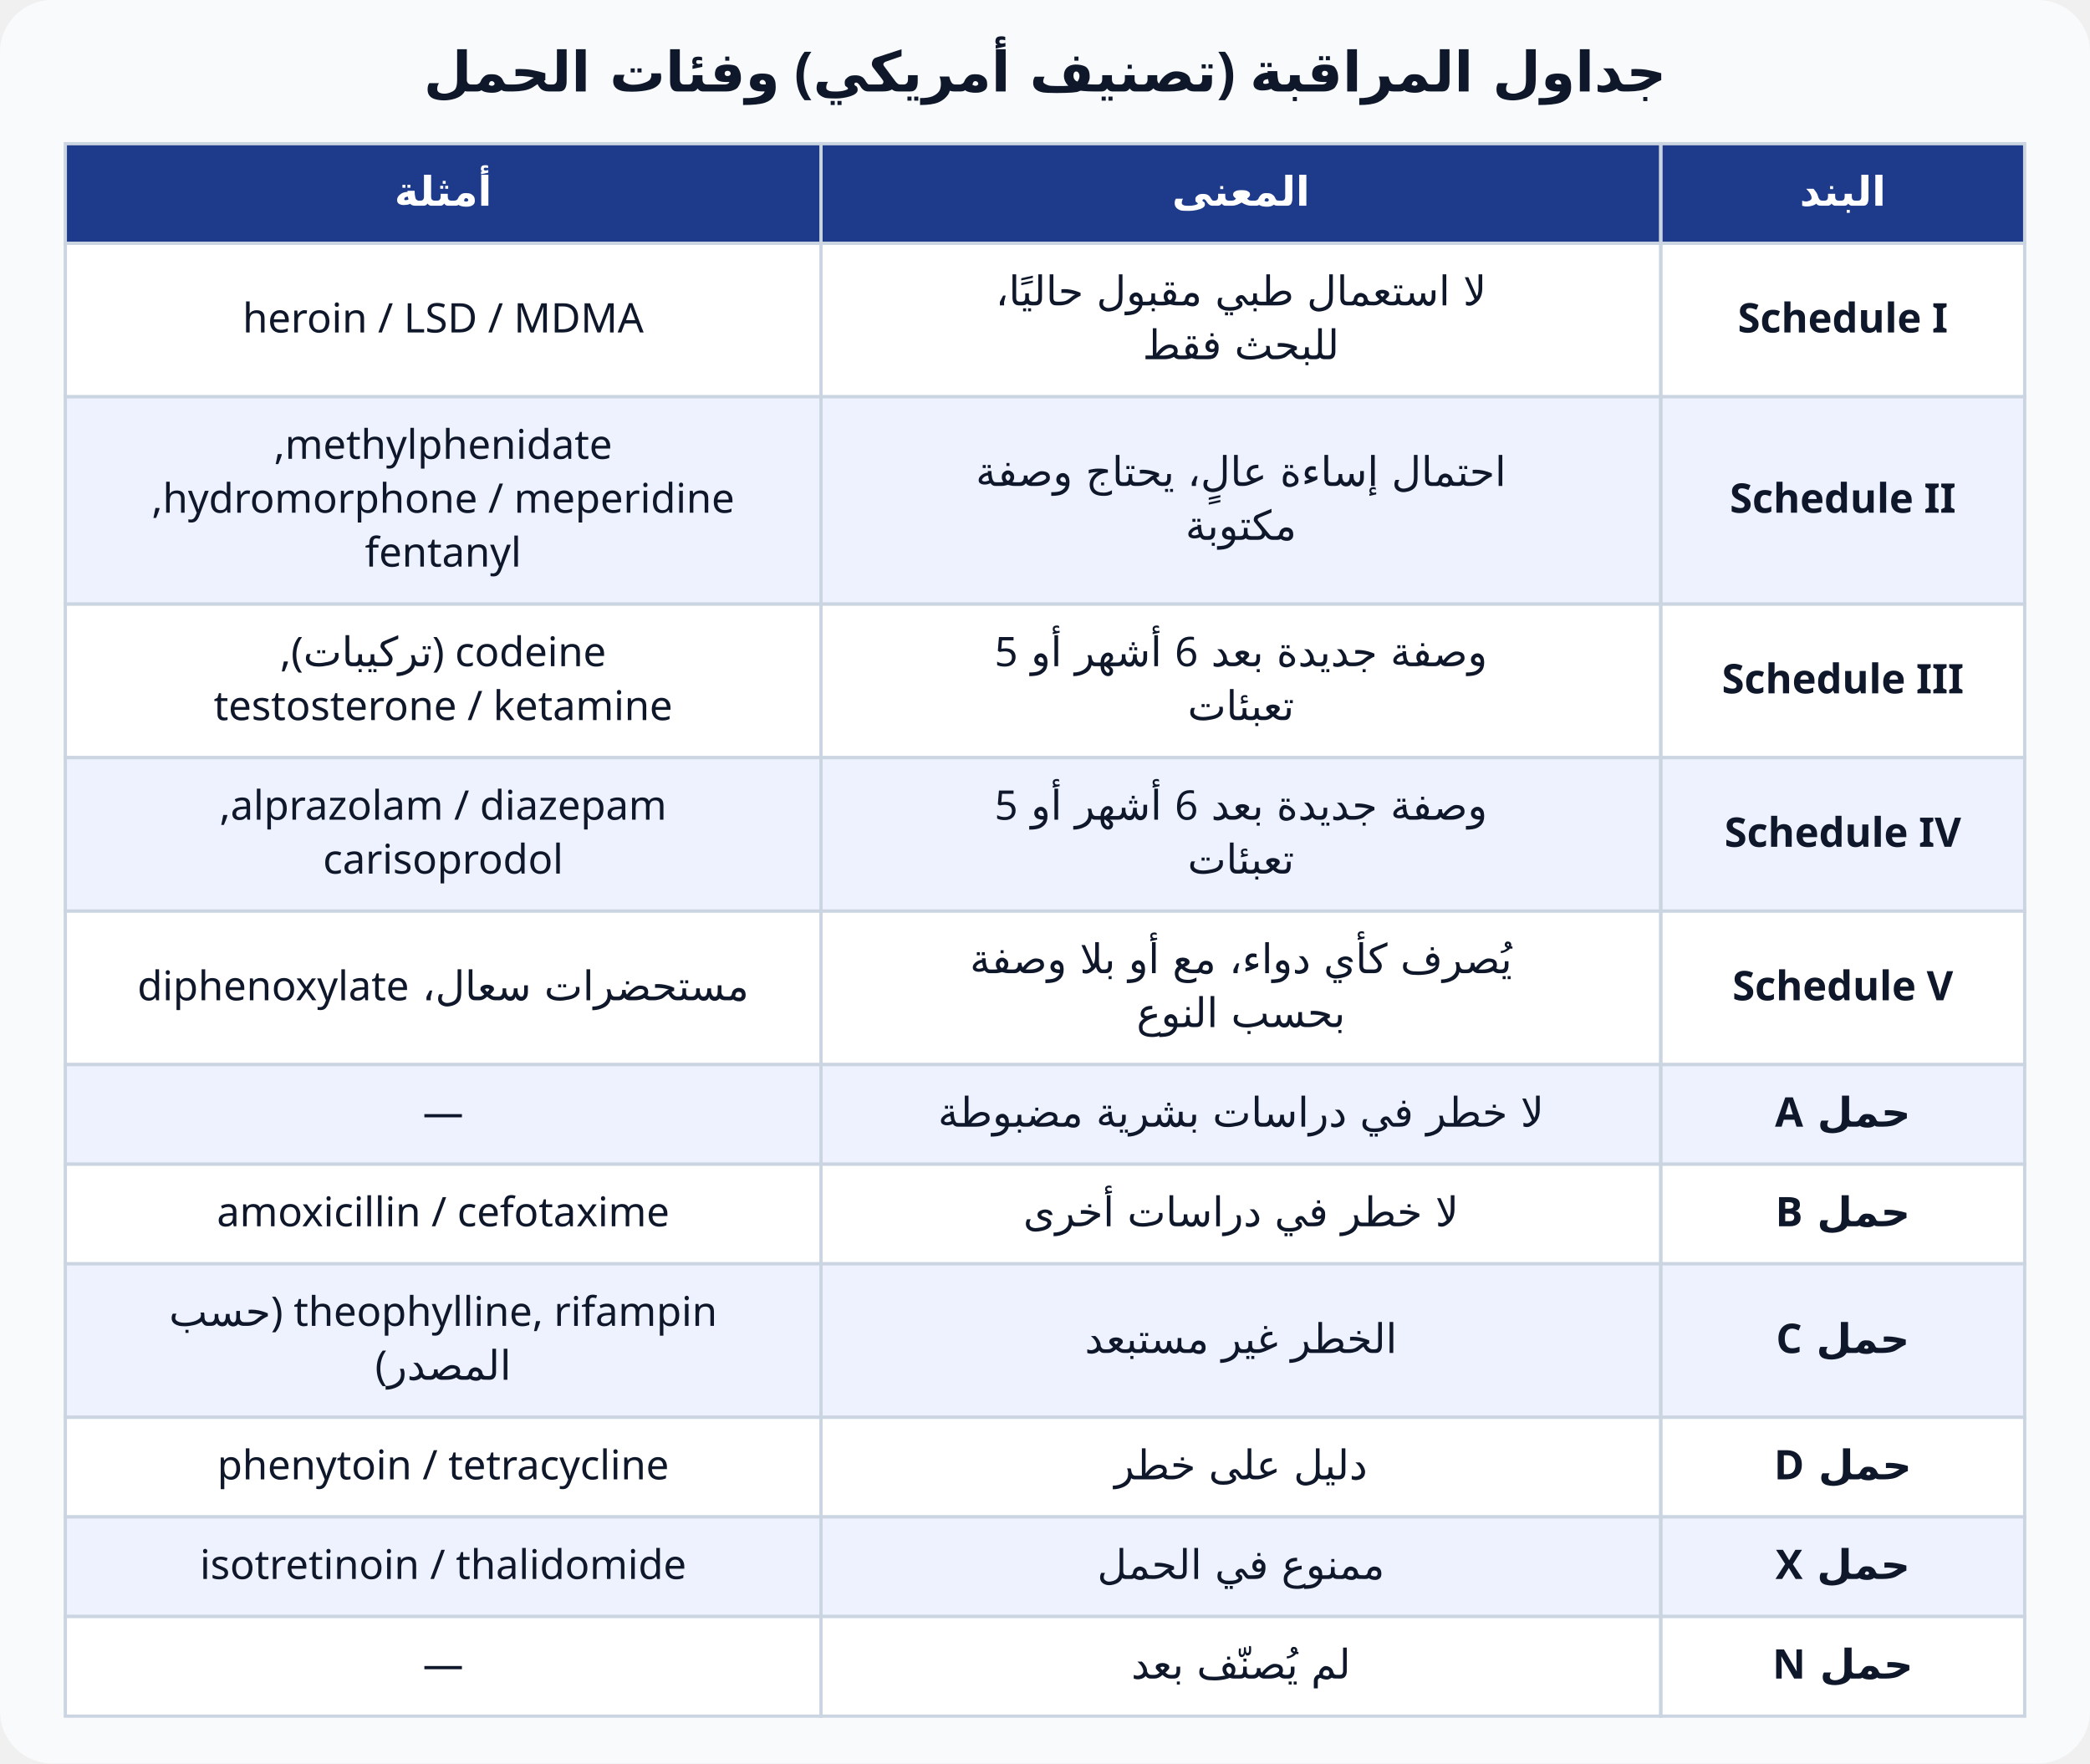
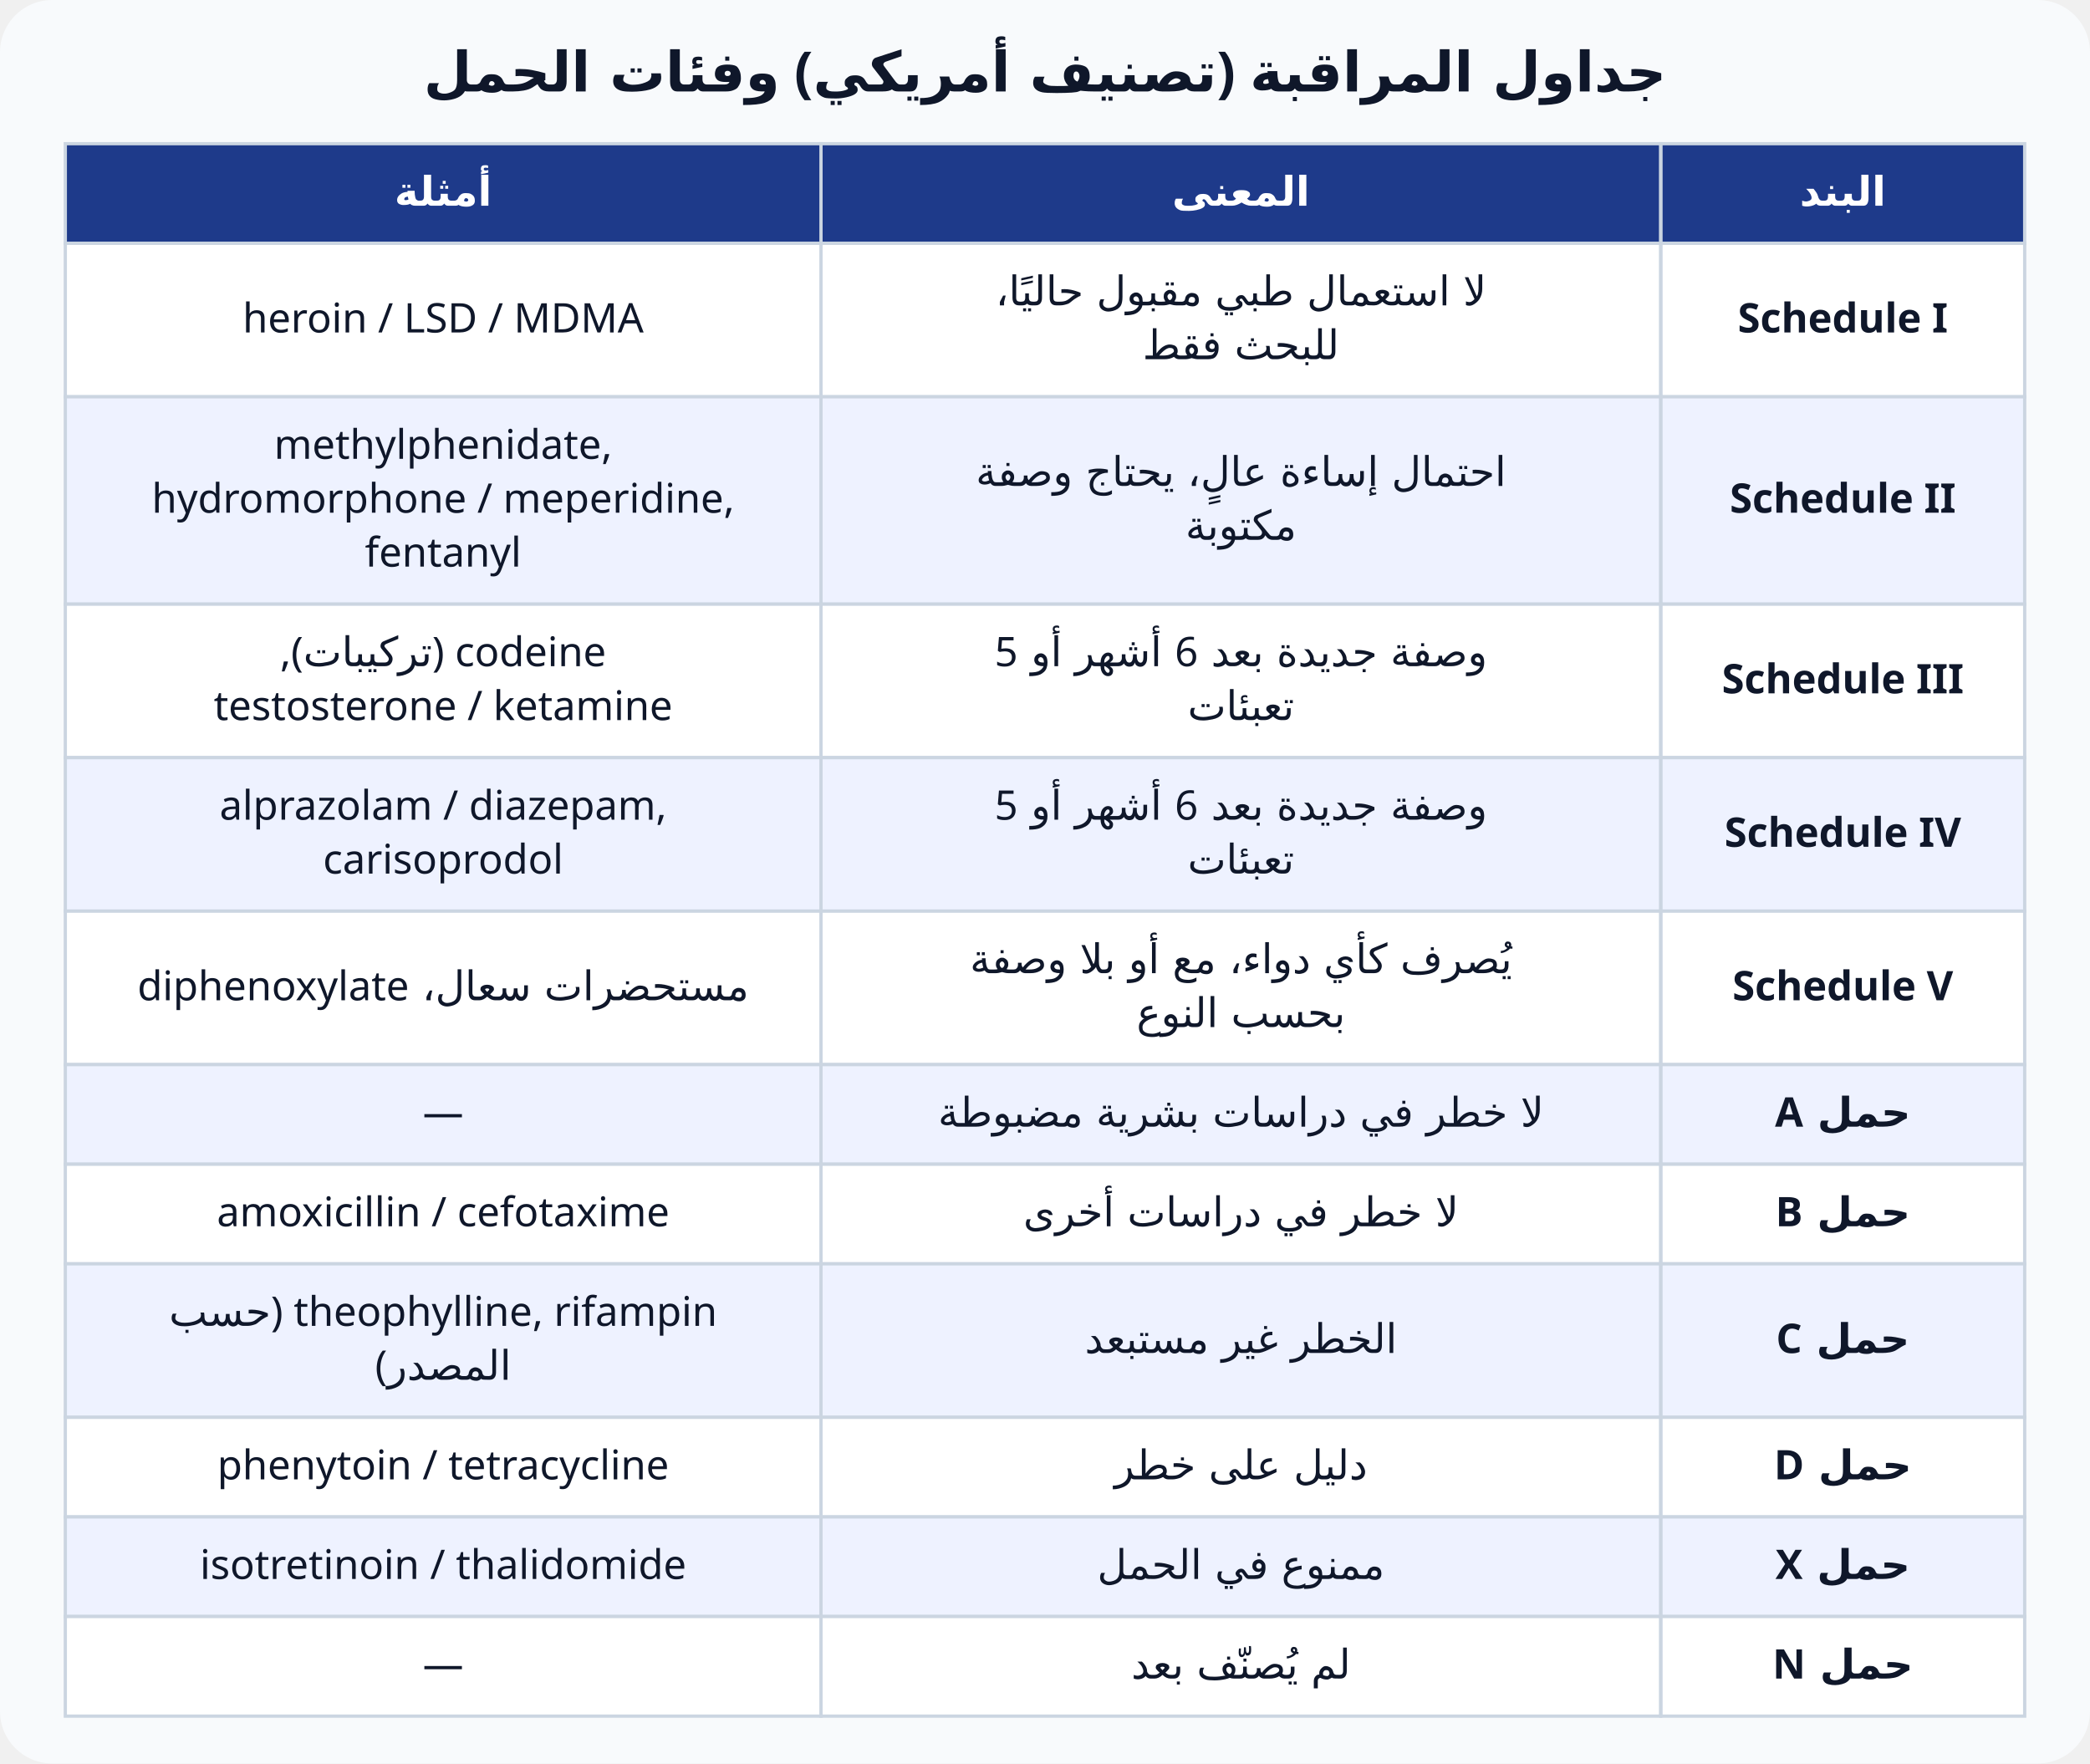
<svg xmlns="http://www.w3.org/2000/svg" viewBox="0 0 640 540" font-family="Cairo, Tahoma, sans-serif" direction="rtl">
  <rect width="640" height="540" rx="16" fill="#f8fafc" />
  <text x="320" y="28" text-anchor="middle" font-size="17" font-weight="800" fill="#0f172a">جداول المراقبة (تصنيف أمريكي) وفئات الحمل</text>
  <rect x="508.6" y="44" width="111.4" height="30.5" fill="#1e3a8a" stroke="#cbd5e1" />
  <text x="564.3" y="63.0" text-anchor="middle" font-size="12.5" font-weight="700" fill="#fff">البند</text>
  <rect x="251.4" y="44" width="257.1" height="30.5" fill="#1e3a8a" stroke="#cbd5e1" />
  <text x="380.0" y="63.0" text-anchor="middle" font-size="12.5" font-weight="700" fill="#fff">المعنى</text>
  <rect x="20.0" y="44" width="231.4" height="30.5" fill="#1e3a8a" stroke="#cbd5e1" />
  <text x="135.7" y="63.0" text-anchor="middle" font-size="12.5" font-weight="700" fill="#fff">أمثلة</text>
  <rect x="508.6" y="74.5" width="111.4" height="47.0" fill="#fff" stroke="#cbd5e1" />
-   <text x="564.3" y="101.8" text-anchor="middle" font-size="12.5" font-weight="700" fill="#0f172a">Schedule I</text>
+   <text direction="ltr" x="564.3" y="101.8" text-anchor="middle" font-size="12.5" font-weight="700" fill="#0f172a">Schedule I</text>
  <rect x="251.4" y="74.5" width="257.1" height="47.0" fill="#fff" stroke="#cbd5e1" />
  <text x="380.0" y="93.5" text-anchor="middle" font-size="12.5" font-weight="500" fill="#0f172a">لا استعمال طبي مقبول حاليًا،</text>
  <text x="380.0" y="110.0" text-anchor="middle" font-size="12.5" font-weight="500" fill="#0f172a">للبحث فقط</text>
  <rect x="20.0" y="74.5" width="231.4" height="47.0" fill="#fff" stroke="#cbd5e1" />
-   <text x="135.7" y="101.8" text-anchor="middle" font-size="12.5" font-weight="500" fill="#0f172a">heroin / LSD / MDMA</text>
+   <text direction="ltr" x="135.7" y="101.8" text-anchor="middle" font-size="12.5" font-weight="500" fill="#0f172a">heroin / LSD / MDMA</text>
  <rect x="508.6" y="121.5" width="111.4" height="63.5" fill="#eef2ff" stroke="#cbd5e1" />
-   <text x="564.3" y="157.0" text-anchor="middle" font-size="12.5" font-weight="700" fill="#0f172a">Schedule II</text>
+   <text direction="ltr" x="564.3" y="157.0" text-anchor="middle" font-size="12.5" font-weight="700" fill="#0f172a">Schedule II</text>
  <rect x="251.4" y="121.5" width="257.1" height="63.5" fill="#eef2ff" stroke="#cbd5e1" />
  <text x="380.0" y="148.8" text-anchor="middle" font-size="12.5" font-weight="500" fill="#0f172a">احتمال إساءة عالٍ، يحتاج وصفة</text>
  <text x="380.0" y="165.3" text-anchor="middle" font-size="12.5" font-weight="500" fill="#0f172a">مكتوبة</text>
  <rect x="20.0" y="121.5" width="231.4" height="63.5" fill="#eef2ff" stroke="#cbd5e1" />
-   <text x="135.7" y="140.5" text-anchor="middle" font-size="12.5" font-weight="500" fill="#0f172a">methylphenidate,</text>
-   <text x="135.7" y="157.0" text-anchor="middle" font-size="12.5" font-weight="500" fill="#0f172a">hydromorphone / meperidine,</text>
-   <text x="135.7" y="173.5" text-anchor="middle" font-size="12.5" font-weight="500" fill="#0f172a">fentanyl</text>
+   <text direction="ltr" x="135.7" y="140.5" text-anchor="middle" font-size="12.5" font-weight="500" fill="#0f172a">methylphenidate,</text>
+   <text direction="ltr" x="135.7" y="157.0" text-anchor="middle" font-size="12.5" font-weight="500" fill="#0f172a">hydromorphone / meperidine,</text>
+   <text direction="ltr" x="135.7" y="173.5" text-anchor="middle" font-size="12.5" font-weight="500" fill="#0f172a">fentanyl</text>
  <rect x="508.6" y="185" width="111.4" height="47.0" fill="#fff" stroke="#cbd5e1" />
-   <text x="564.3" y="212.3" text-anchor="middle" font-size="12.5" font-weight="700" fill="#0f172a">Schedule III</text>
+   <text direction="ltr" x="564.3" y="212.3" text-anchor="middle" font-size="12.5" font-weight="700" fill="#0f172a">Schedule III</text>
  <rect x="251.4" y="185" width="257.1" height="47.0" fill="#fff" stroke="#cbd5e1" />
  <text x="380.0" y="204.0" text-anchor="middle" font-size="12.5" font-weight="500" fill="#0f172a">وصفة جديدة بعد 6 أشهر أو 5</text>
  <text x="380.0" y="220.5" text-anchor="middle" font-size="12.5" font-weight="500" fill="#0f172a">تعبئات</text>
  <rect x="20.0" y="185" width="231.4" height="47.0" fill="#fff" stroke="#cbd5e1" />
  <text x="135.7" y="204.0" text-anchor="middle" font-size="12.5" font-weight="500" fill="#0f172a">codeine (تركيبات),</text>
-   <text x="135.7" y="220.5" text-anchor="middle" font-size="12.5" font-weight="500" fill="#0f172a">testosterone / ketamine</text>
+   <text direction="ltr" x="135.7" y="220.5" text-anchor="middle" font-size="12.5" font-weight="500" fill="#0f172a">testosterone / ketamine</text>
  <rect x="508.6" y="232" width="111.4" height="47.0" fill="#eef2ff" stroke="#cbd5e1" />
-   <text x="564.3" y="259.3" text-anchor="middle" font-size="12.5" font-weight="700" fill="#0f172a">Schedule IV</text>
+   <text direction="ltr" x="564.3" y="259.3" text-anchor="middle" font-size="12.5" font-weight="700" fill="#0f172a">Schedule IV</text>
  <rect x="251.4" y="232" width="257.1" height="47.0" fill="#eef2ff" stroke="#cbd5e1" />
  <text x="380.0" y="251.0" text-anchor="middle" font-size="12.5" font-weight="500" fill="#0f172a">وصفة جديدة بعد 6 أشهر أو 5</text>
  <text x="380.0" y="267.5" text-anchor="middle" font-size="12.5" font-weight="500" fill="#0f172a">تعبئات</text>
  <rect x="20.0" y="232" width="231.4" height="47.0" fill="#eef2ff" stroke="#cbd5e1" />
-   <text x="135.7" y="251.0" text-anchor="middle" font-size="12.5" font-weight="500" fill="#0f172a">alprazolam / diazepam,</text>
-   <text x="135.7" y="267.5" text-anchor="middle" font-size="12.5" font-weight="500" fill="#0f172a">carisoprodol</text>
+   <text direction="ltr" x="135.7" y="251.0" text-anchor="middle" font-size="12.5" font-weight="500" fill="#0f172a">alprazolam / diazepam,</text>
+   <text direction="ltr" x="135.7" y="267.5" text-anchor="middle" font-size="12.5" font-weight="500" fill="#0f172a">carisoprodol</text>
  <rect x="508.6" y="279" width="111.4" height="47.0" fill="#fff" stroke="#cbd5e1" />
-   <text x="564.3" y="306.3" text-anchor="middle" font-size="12.5" font-weight="700" fill="#0f172a">Schedule V</text>
+   <text direction="ltr" x="564.3" y="306.3" text-anchor="middle" font-size="12.5" font-weight="700" fill="#0f172a">Schedule V</text>
  <rect x="251.4" y="279" width="257.1" height="47.0" fill="#fff" stroke="#cbd5e1" />
  <text x="380.0" y="298.0" text-anchor="middle" font-size="12.5" font-weight="500" fill="#0f172a">يُصرف كأي دواء، مع أو بلا وصفة</text>
  <text x="380.0" y="314.5" text-anchor="middle" font-size="12.5" font-weight="500" fill="#0f172a">بحسب النوع</text>
  <rect x="20.0" y="279" width="231.4" height="47.0" fill="#fff" stroke="#cbd5e1" />
  <text x="135.7" y="306.3" text-anchor="middle" font-size="12.5" font-weight="500" fill="#0f172a">مستحضرات سعال، diphenoxylate</text>
  <rect x="508.6" y="326" width="111.4" height="30.5" fill="#eef2ff" stroke="#cbd5e1" />
  <text x="564.3" y="345.0" text-anchor="middle" font-size="12.5" font-weight="700" fill="#0f172a">حمل A</text>
  <rect x="251.4" y="326" width="257.1" height="30.5" fill="#eef2ff" stroke="#cbd5e1" />
  <text x="380.0" y="345.0" text-anchor="middle" font-size="12.5" font-weight="500" fill="#0f172a">لا خطر في دراسات بشرية مضبوطة</text>
  <rect x="20.0" y="326" width="231.4" height="30.5" fill="#eef2ff" stroke="#cbd5e1" />
-   <text x="135.7" y="345.0" text-anchor="middle" font-size="12.5" font-weight="500" fill="#0f172a">—</text>
+   <text direction="ltr" x="135.7" y="345.0" text-anchor="middle" font-size="12.5" font-weight="500" fill="#0f172a">—</text>
  <rect x="508.6" y="356.5" width="111.4" height="30.5" fill="#fff" stroke="#cbd5e1" />
  <text x="564.3" y="375.5" text-anchor="middle" font-size="12.5" font-weight="700" fill="#0f172a">حمل B</text>
  <rect x="251.4" y="356.5" width="257.1" height="30.5" fill="#fff" stroke="#cbd5e1" />
  <text x="380.0" y="375.5" text-anchor="middle" font-size="12.5" font-weight="500" fill="#0f172a">لا خطر في دراسات أخرى</text>
  <rect x="20.0" y="356.5" width="231.4" height="30.5" fill="#fff" stroke="#cbd5e1" />
-   <text x="135.7" y="375.5" text-anchor="middle" font-size="12.5" font-weight="500" fill="#0f172a">amoxicillin / cefotaxime</text>
+   <text direction="ltr" x="135.7" y="375.5" text-anchor="middle" font-size="12.5" font-weight="500" fill="#0f172a">amoxicillin / cefotaxime</text>
  <rect x="508.6" y="387" width="111.4" height="47.0" fill="#eef2ff" stroke="#cbd5e1" />
  <text x="564.3" y="414.3" text-anchor="middle" font-size="12.5" font-weight="700" fill="#0f172a">حمل C</text>
  <rect x="251.4" y="387" width="257.1" height="47.0" fill="#eef2ff" stroke="#cbd5e1" />
  <text x="380.0" y="414.3" text-anchor="middle" font-size="12.5" font-weight="500" fill="#0f172a">الخطر غير مستبعد</text>
  <rect x="20.0" y="387" width="231.4" height="47.0" fill="#eef2ff" stroke="#cbd5e1" />
  <text x="135.7" y="406.0" text-anchor="middle" font-size="12.5" font-weight="500" fill="#0f172a">theophylline, rifampin (حسب</text>
  <text x="135.7" y="422.5" text-anchor="middle" font-size="12.5" font-weight="500" fill="#0f172a">المصدر)</text>
  <rect x="508.6" y="434" width="111.4" height="30.5" fill="#fff" stroke="#cbd5e1" />
  <text x="564.3" y="453.0" text-anchor="middle" font-size="12.5" font-weight="700" fill="#0f172a">حمل D</text>
  <rect x="251.4" y="434" width="257.1" height="30.5" fill="#fff" stroke="#cbd5e1" />
  <text x="380.0" y="453.0" text-anchor="middle" font-size="12.5" font-weight="500" fill="#0f172a">دليل على خطر</text>
  <rect x="20.0" y="434" width="231.4" height="30.5" fill="#fff" stroke="#cbd5e1" />
-   <text x="135.7" y="453.0" text-anchor="middle" font-size="12.5" font-weight="500" fill="#0f172a">phenytoin / tetracycline</text>
+   <text direction="ltr" x="135.7" y="453.0" text-anchor="middle" font-size="12.5" font-weight="500" fill="#0f172a">phenytoin / tetracycline</text>
  <rect x="508.6" y="464.5" width="111.4" height="30.5" fill="#eef2ff" stroke="#cbd5e1" />
  <text x="564.3" y="483.5" text-anchor="middle" font-size="12.5" font-weight="700" fill="#0f172a">حمل X</text>
  <rect x="251.4" y="464.5" width="257.1" height="30.5" fill="#eef2ff" stroke="#cbd5e1" />
  <text x="380.0" y="483.5" text-anchor="middle" font-size="12.5" font-weight="500" fill="#0f172a">ممنوع في الحمل</text>
  <rect x="20.0" y="464.5" width="231.4" height="30.5" fill="#eef2ff" stroke="#cbd5e1" />
-   <text x="135.7" y="483.5" text-anchor="middle" font-size="12.5" font-weight="500" fill="#0f172a">isotretinoin / thalidomide</text>
+   <text direction="ltr" x="135.7" y="483.5" text-anchor="middle" font-size="12.5" font-weight="500" fill="#0f172a">isotretinoin / thalidomide</text>
  <rect x="508.6" y="495" width="111.4" height="30.5" fill="#fff" stroke="#cbd5e1" />
  <text x="564.3" y="514.0" text-anchor="middle" font-size="12.5" font-weight="700" fill="#0f172a">حمل N</text>
  <rect x="251.4" y="495" width="257.1" height="30.5" fill="#fff" stroke="#cbd5e1" />
  <text x="380.0" y="514.0" text-anchor="middle" font-size="12.5" font-weight="500" fill="#0f172a">لم يُصنّف بعد</text>
  <rect x="20.0" y="495" width="231.4" height="30.5" fill="#fff" stroke="#cbd5e1" />
-   <text x="135.7" y="514.0" text-anchor="middle" font-size="12.5" font-weight="500" fill="#0f172a">—</text>
+   <text direction="ltr" x="135.7" y="514.0" text-anchor="middle" font-size="12.5" font-weight="500" fill="#0f172a">—</text>
</svg>
